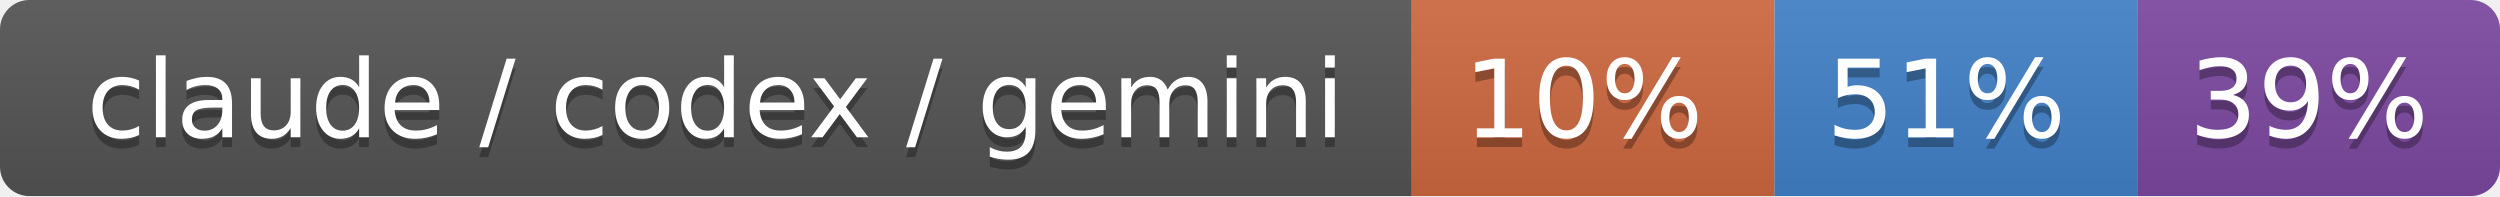
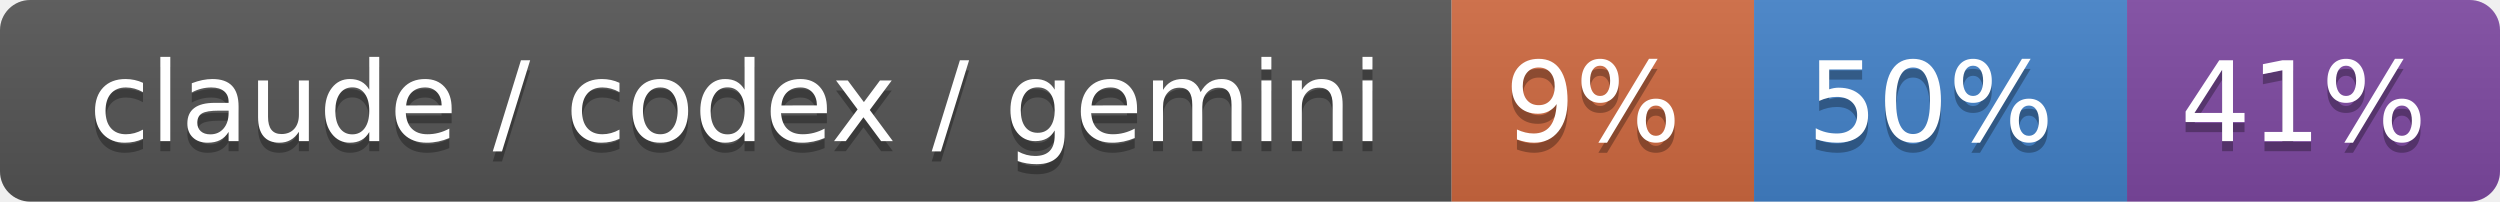
- <svg xmlns="http://www.w3.org/2000/svg" width="255" height="20" role="img" aria-label="claude / codex / gemini: 10% / 51% / 39%">
+ <svg xmlns="http://www.w3.org/2000/svg" width="248" height="20" role="img" aria-label="claude / codex / gemini: 9% / 50% / 41%">
  <linearGradient id="s" x2="0" y2="100%">
    <stop offset="0" stop-color="#bbb" stop-opacity=".1" />
    <stop offset="1" stop-opacity=".1" />
  </linearGradient>
  <clipPath id="r">
-     <rect width="255" height="20" rx="3" fill="#fff" />
+     <rect width="248" height="20" rx="3" fill="#fff" />
  </clipPath>
  <g clip-path="url(#r)">
    <rect width="144" height="20" fill="#555" />
-     <rect x="144" width="37" height="20" fill="#d06a41" />
-     <rect x="181" width="37" height="20" fill="#4382c9" />
-     <rect x="218" width="37" height="20" fill="#7f4aa3" />
-     <rect width="255" height="20" fill="url(#s)" />
+     <rect x="144" width="30" height="20" fill="#d06a41" />
+     <rect x="174" width="37" height="20" fill="#4382c9" />
+     <rect x="211" width="37" height="20" fill="#7f4aa3" />
+     <rect width="248" height="20" fill="url(#s)" />
  </g>
  <g fill="#fff" text-anchor="middle" font-family="Verdana,Geneva,DejaVu Sans,sans-serif" text-rendering="geometricPrecision" font-size="110">
    <text aria-hidden="true" x="730" y="150" fill="#010101" fill-opacity=".3" transform="scale(.1)" textLength="1340">claude / codex / gemini</text>
    <text x="730" y="140" transform="scale(.1)" fill="#fff" textLength="1340">claude / codex / gemini</text>
-     <text aria-hidden="true" x="1615" y="150" fill="#010101" fill-opacity=".3" transform="scale(.1)" textLength="270">10%</text>
-     <text x="1615" y="140" transform="scale(.1)" fill="#fff" textLength="270">10%</text>
-     <text aria-hidden="true" x="1985" y="150" fill="#010101" fill-opacity=".3" transform="scale(.1)" textLength="270">51%</text>
-     <text x="1985" y="140" transform="scale(.1)" fill="#fff" textLength="270">51%</text>
-     <text aria-hidden="true" x="2355" y="150" fill="#010101" fill-opacity=".3" transform="scale(.1)" textLength="270">39%</text>
-     <text x="2355" y="140" transform="scale(.1)" fill="#fff" textLength="270">39%</text>
+     <text aria-hidden="true" x="1580" y="150" fill="#010101" fill-opacity=".3" transform="scale(.1)" textLength="200">9%</text>
+     <text x="1580" y="140" transform="scale(.1)" fill="#fff" textLength="200">9%</text>
+     <text aria-hidden="true" x="1915" y="150" fill="#010101" fill-opacity=".3" transform="scale(.1)" textLength="270">50%</text>
+     <text x="1915" y="140" transform="scale(.1)" fill="#fff" textLength="270">50%</text>
+     <text aria-hidden="true" x="2285" y="150" fill="#010101" fill-opacity=".3" transform="scale(.1)" textLength="270">41%</text>
+     <text x="2285" y="140" transform="scale(.1)" fill="#fff" textLength="270">41%</text>
  </g>
</svg>
